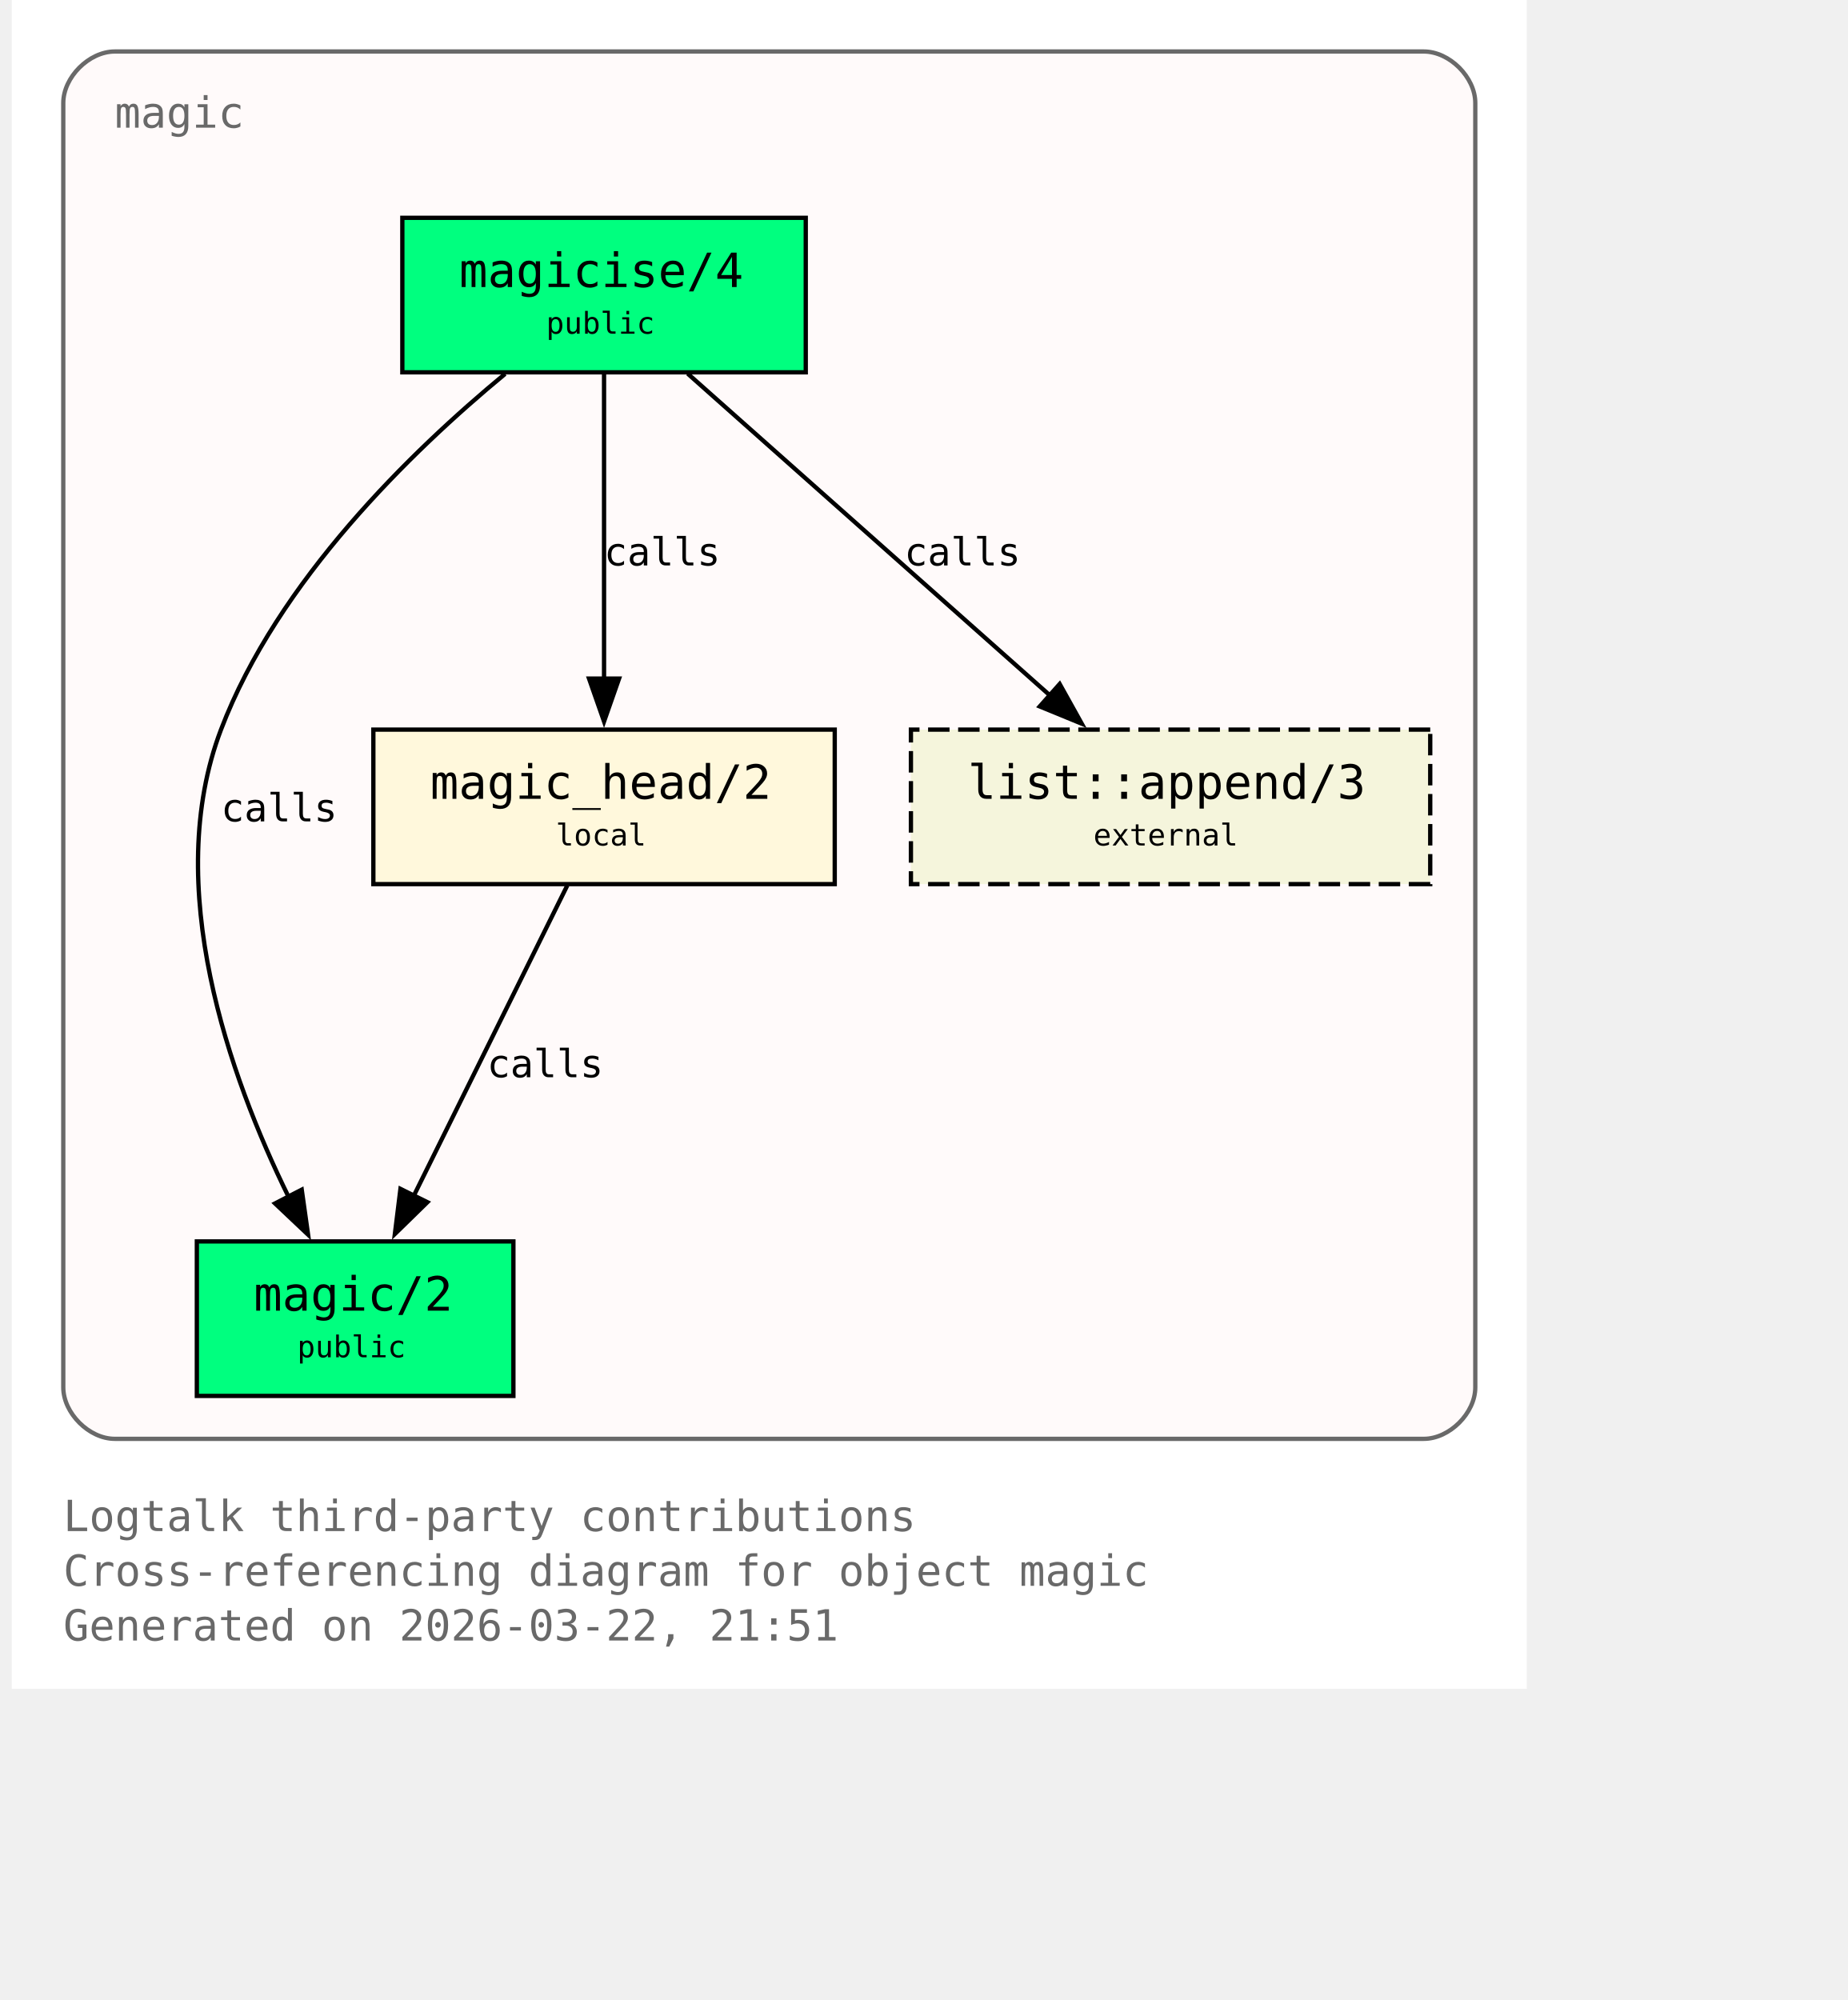
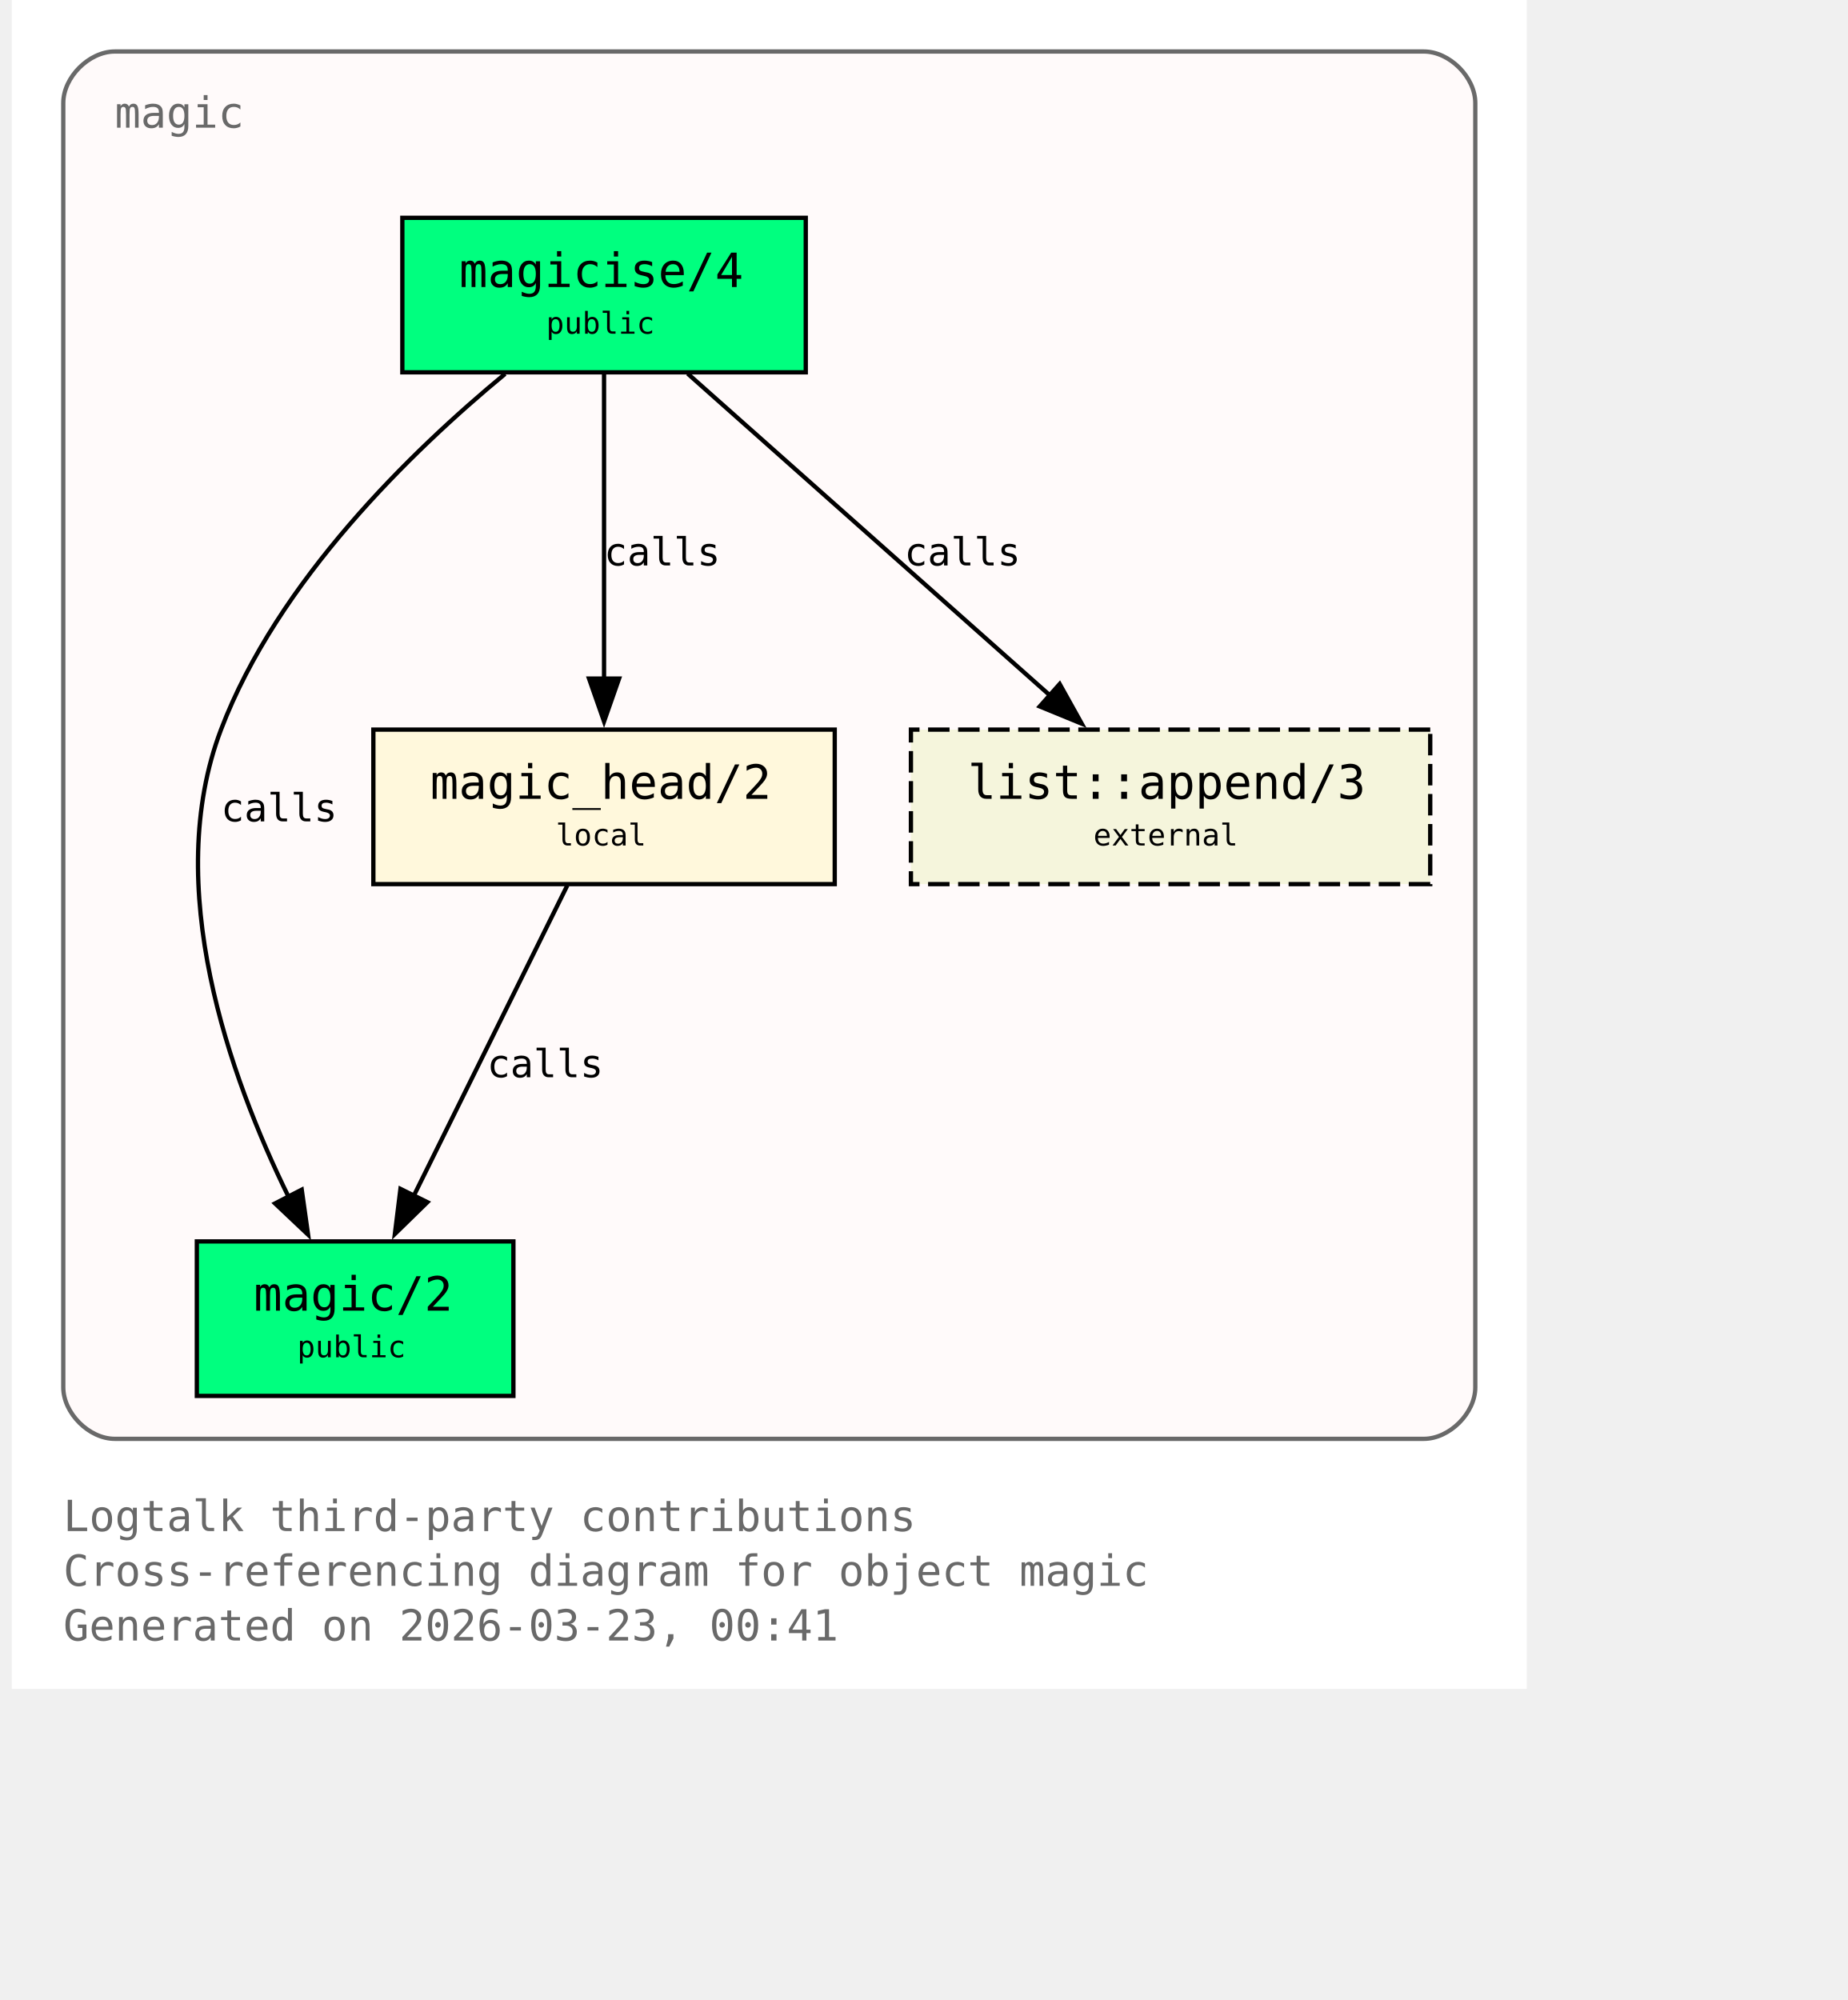
<svg xmlns="http://www.w3.org/2000/svg" xmlns:xlink="http://www.w3.org/1999/xlink" width="497pt" height="538pt" viewBox="72.00 72.00 425.00 466.00">
  <g id="graph0" class="graph" transform="scale(1 1) rotate(0) translate(76 461.5)">
    <polygon fill="white" stroke="none" points="-4,4 -4,-389.5 349,-389.5 349,4 -4,4" />
    <text xml:space="preserve" text-anchor="start" x="8" y="-32.75" font-family="Monospace" font-size="10.00" fill="dimgray">Logtalk third-party contributions</text>
    <text xml:space="preserve" text-anchor="start" x="8" y="-20" font-family="Monospace" font-size="10.00" fill="dimgray">Cross-referencing diagram for object magic</text>
-     <text xml:space="preserve" text-anchor="start" x="8" y="-7.25" font-family="Monospace" font-size="10.00" fill="dimgray">Generated on 2026-03-22, 21:51</text>
+     <text xml:space="preserve" text-anchor="start" x="8" y="-7.25" font-family="Monospace" font-size="10.00" fill="dimgray">Generated on 2026-03-23, 00:41</text>
    <g id="clust1" class="cluster">
      <g id="a_clust1">
        <a xlink:title="magic">
          <path fill="snow" stroke="dimgray" d="M20,-54.25C20,-54.25 325,-54.25 325,-54.25 331,-54.25 337,-60.25 337,-66.25 337,-66.25 337,-365.5 337,-365.5 337,-371.5 331,-377.5 325,-377.5 325,-377.5 20,-377.5 20,-377.5 14,-377.5 8,-371.5 8,-365.5 8,-365.5 8,-66.25 8,-66.25 8,-60.25 14,-54.25 20,-54.25" />
          <g id="a_clust1_0">
-             <a xlink:href="https://github.com/LogtalkDotOrg/logtalk3/tree/cbb4e320825ba725b887c5355fef7fbea4adbf99/contributions/verdi_neruda/magic.lgt#L35" xlink:title="https://github.com/LogtalkDotOrg/logtalk3/tree/cbb4e320825ba725b887c5355fef7fbea4adbf99/contributions/verdi_neruda/magic.lgt#L35">
+             <a xlink:href="https://github.com/LogtalkDotOrg/logtalk3/tree/ab9cadeaea018f4fb3fa4e50b6a983677ee7f46a/contributions/verdi_neruda/magic.lgt#L35" xlink:title="https://github.com/LogtalkDotOrg/logtalk3/tree/ab9cadeaea018f4fb3fa4e50b6a983677ee7f46a/contributions/verdi_neruda/magic.lgt#L35">
              <text xml:space="preserve" text-anchor="start" x="20" y="-359.75" font-family="Monospace" font-size="10.00" fill="dimgray">magic</text>
            </a>
          </g>
        </a>
      </g>
    </g>
    <g id="node1" class="node">
      <polygon fill="springgreen" stroke="black" points="181,-338.75 87,-338.75 87,-302.75 181,-302.75 181,-338.75" />
      <text xml:space="preserve" text-anchor="start" x="95" y="-323" font-family="Monospace" font-size="9.00"> </text>
      <g id="a_node1_1">
-         <a xlink:href="https://github.com/LogtalkDotOrg/logtalk3/tree/cbb4e320825ba725b887c5355fef7fbea4adbf99/contributions/verdi_neruda/magic.lgt#L44" xlink:title="https://github.com/LogtalkDotOrg/logtalk3/tree/cbb4e320825ba725b887c5355fef7fbea4adbf99/contributions/verdi_neruda/magic.lgt#L44">
+         <a xlink:href="https://github.com/LogtalkDotOrg/logtalk3/tree/ab9cadeaea018f4fb3fa4e50b6a983677ee7f46a/contributions/verdi_neruda/magic.lgt#L44" xlink:title="https://github.com/LogtalkDotOrg/logtalk3/tree/ab9cadeaea018f4fb3fa4e50b6a983677ee7f46a/contributions/verdi_neruda/magic.lgt#L44">
          <text xml:space="preserve" text-anchor="start" x="100.25" y="-322.62" font-family="Monospace" font-size="11.00">magicise/4</text>
        </a>
      </g>
      <text xml:space="preserve" text-anchor="start" x="167.75" y="-323" font-family="Monospace" font-size="9.00"> </text>
      <text xml:space="preserve" text-anchor="start" x="95" y="-310.62" font-family="Monospace" font-size="9.00"> </text>
      <text xml:space="preserve" text-anchor="start" x="120.5" y="-311.75" font-family="Monospace" font-size="7.00">public</text>
      <text xml:space="preserve" text-anchor="start" x="167.75" y="-310.62" font-family="Monospace" font-size="9.00"> </text>
    </g>
    <g id="node2" class="node">
      <polygon fill="springgreen" stroke="black" points="112.88,-100.25 39.12,-100.25 39.12,-64.25 112.88,-64.25 112.88,-100.25" />
      <text xml:space="preserve" text-anchor="start" x="47.12" y="-84.5" font-family="Monospace" font-size="9.00"> </text>
      <g id="a_node2_2">
-         <a xlink:href="https://github.com/LogtalkDotOrg/logtalk3/tree/cbb4e320825ba725b887c5355fef7fbea4adbf99/contributions/verdi_neruda/magic.lgt#L51" xlink:title="https://github.com/LogtalkDotOrg/logtalk3/tree/cbb4e320825ba725b887c5355fef7fbea4adbf99/contributions/verdi_neruda/magic.lgt#L51">
+         <a xlink:href="https://github.com/LogtalkDotOrg/logtalk3/tree/ab9cadeaea018f4fb3fa4e50b6a983677ee7f46a/contributions/verdi_neruda/magic.lgt#L51" xlink:title="https://github.com/LogtalkDotOrg/logtalk3/tree/ab9cadeaea018f4fb3fa4e50b6a983677ee7f46a/contributions/verdi_neruda/magic.lgt#L51">
          <text xml:space="preserve" text-anchor="start" x="52.38" y="-84.12" font-family="Monospace" font-size="11.00">magic/2</text>
        </a>
      </g>
      <text xml:space="preserve" text-anchor="start" x="99.62" y="-84.5" font-family="Monospace" font-size="9.00"> </text>
      <text xml:space="preserve" text-anchor="start" x="47.12" y="-72.12" font-family="Monospace" font-size="9.00"> </text>
      <text xml:space="preserve" text-anchor="start" x="62.5" y="-73.25" font-family="Monospace" font-size="7.00">public</text>
      <text xml:space="preserve" text-anchor="start" x="99.62" y="-72.12" font-family="Monospace" font-size="9.00"> </text>
    </g>
    <g id="edge1" class="edge">
      <g id="a_edge1">
-         <a xlink:href="https://github.com/LogtalkDotOrg/logtalk3/tree/cbb4e320825ba725b887c5355fef7fbea4adbf99/contributions/verdi_neruda/magic.lgt#L58" xlink:title="calls">
+         <a xlink:href="https://github.com/LogtalkDotOrg/logtalk3/tree/ab9cadeaea018f4fb3fa4e50b6a983677ee7f46a/contributions/verdi_neruda/magic.lgt#L58" xlink:title="calls">
          <path fill="none" stroke="black" d="M110.95,-302.39C89.17,-284.41 57.93,-254.13 44.75,-219.5 30.88,-183.06 46.73,-138.69 60.46,-110.7" />
          <polygon fill="black" stroke="black" points="63.56,-112.31 65.04,-101.82 57.34,-109.1 63.56,-112.31" />
        </a>
      </g>
      <g id="a_edge1-label">
-         <a xlink:href="https://github.com/LogtalkDotOrg/logtalk3/tree/cbb4e320825ba725b887c5355fef7fbea4adbf99/contributions/verdi_neruda/magic.lgt#L58" xlink:title="https://github.com/LogtalkDotOrg/logtalk3/tree/cbb4e320825ba725b887c5355fef7fbea4adbf99/contributions/verdi_neruda/magic.lgt#L58">
+         <a xlink:href="https://github.com/LogtalkDotOrg/logtalk3/tree/ab9cadeaea018f4fb3fa4e50b6a983677ee7f46a/contributions/verdi_neruda/magic.lgt#L58" xlink:title="https://github.com/LogtalkDotOrg/logtalk3/tree/ab9cadeaea018f4fb3fa4e50b6a983677ee7f46a/contributions/verdi_neruda/magic.lgt#L58">
          <text xml:space="preserve" text-anchor="start" x="44.75" y="-198.12" font-family="Monospace" font-size="9.00">calls</text>
        </a>
      </g>
    </g>
    <g id="node3" class="node">
      <polygon fill="cornsilk" stroke="black" points="187.75,-219.5 80.25,-219.5 80.25,-183.5 187.75,-183.5 187.75,-219.5" />
      <text xml:space="preserve" text-anchor="start" x="88.25" y="-203.75" font-family="Monospace" font-size="9.00"> </text>
      <g id="a_node3_3">
-         <a xlink:href="https://github.com/LogtalkDotOrg/logtalk3/tree/cbb4e320825ba725b887c5355fef7fbea4adbf99/contributions/verdi_neruda/magic.lgt#L66" xlink:title="https://github.com/LogtalkDotOrg/logtalk3/tree/cbb4e320825ba725b887c5355fef7fbea4adbf99/contributions/verdi_neruda/magic.lgt#L66">
+         <a xlink:href="https://github.com/LogtalkDotOrg/logtalk3/tree/ab9cadeaea018f4fb3fa4e50b6a983677ee7f46a/contributions/verdi_neruda/magic.lgt#L66" xlink:title="https://github.com/LogtalkDotOrg/logtalk3/tree/ab9cadeaea018f4fb3fa4e50b6a983677ee7f46a/contributions/verdi_neruda/magic.lgt#L66">
          <text xml:space="preserve" text-anchor="start" x="93.5" y="-203.38" font-family="Monospace" font-size="11.00">magic_head/2</text>
        </a>
      </g>
      <text xml:space="preserve" text-anchor="start" x="174.5" y="-203.75" font-family="Monospace" font-size="9.00"> </text>
      <text xml:space="preserve" text-anchor="start" x="88.25" y="-191.38" font-family="Monospace" font-size="9.00"> </text>
      <text xml:space="preserve" text-anchor="start" x="122.75" y="-192.5" font-family="Monospace" font-size="7.00">local</text>
      <text xml:space="preserve" text-anchor="start" x="174.5" y="-191.38" font-family="Monospace" font-size="9.00"> </text>
    </g>
    <g id="edge2" class="edge">
      <g id="a_edge2">
-         <a xlink:href="https://github.com/LogtalkDotOrg/logtalk3/tree/cbb4e320825ba725b887c5355fef7fbea4adbf99/contributions/verdi_neruda/magic.lgt#L60" xlink:title="calls">
+         <a xlink:href="https://github.com/LogtalkDotOrg/logtalk3/tree/ab9cadeaea018f4fb3fa4e50b6a983677ee7f46a/contributions/verdi_neruda/magic.lgt#L60" xlink:title="calls">
          <path fill="none" stroke="black" d="M134,-302.45C134,-283.75 134,-253.62 134,-231.33" />
          <polygon fill="black" stroke="black" points="137.5,-231.39 134,-221.39 130.5,-231.39 137.5,-231.39" />
        </a>
      </g>
      <g id="a_edge2-label">
-         <a xlink:href="https://github.com/LogtalkDotOrg/logtalk3/tree/cbb4e320825ba725b887c5355fef7fbea4adbf99/contributions/verdi_neruda/magic.lgt#L60" xlink:title="https://github.com/LogtalkDotOrg/logtalk3/tree/cbb4e320825ba725b887c5355fef7fbea4adbf99/contributions/verdi_neruda/magic.lgt#L60">
+         <a xlink:href="https://github.com/LogtalkDotOrg/logtalk3/tree/ab9cadeaea018f4fb3fa4e50b6a983677ee7f46a/contributions/verdi_neruda/magic.lgt#L60" xlink:title="https://github.com/LogtalkDotOrg/logtalk3/tree/ab9cadeaea018f4fb3fa4e50b6a983677ee7f46a/contributions/verdi_neruda/magic.lgt#L60">
          <text xml:space="preserve" text-anchor="start" x="134" y="-257.75" font-family="Monospace" font-size="9.00">calls</text>
        </a>
      </g>
    </g>
    <g id="node4" class="node">
      <polygon fill="beige" stroke="black" stroke-dasharray="5,2" points="326.5,-219.5 205.5,-219.5 205.5,-183.5 326.5,-183.5 326.5,-219.5" />
      <text xml:space="preserve" text-anchor="start" x="213.5" y="-203.75" font-family="Monospace" font-size="9.00"> </text>
      <g id="a_node4_4">
        <a xlink:href="https://logtalk.org/library/listp_0.html#append-3" xlink:title="https://logtalk.org/library/listp_0.html#append-3">
          <text xml:space="preserve" text-anchor="start" x="218.75" y="-203.38" font-family="Monospace" font-size="11.00">list::append/3</text>
        </a>
      </g>
      <text xml:space="preserve" text-anchor="start" x="313.25" y="-203.75" font-family="Monospace" font-size="9.00"> </text>
      <text xml:space="preserve" text-anchor="start" x="213.5" y="-191.38" font-family="Monospace" font-size="9.00"> </text>
      <text xml:space="preserve" text-anchor="start" x="248" y="-192.5" font-family="Monospace" font-size="7.00">external</text>
      <text xml:space="preserve" text-anchor="start" x="313.25" y="-191.38" font-family="Monospace" font-size="9.00"> </text>
    </g>
    <g id="edge4" class="edge">
      <g id="a_edge4">
-         <a xlink:href="https://github.com/LogtalkDotOrg/logtalk3/tree/cbb4e320825ba725b887c5355fef7fbea4adbf99/contributions/verdi_neruda/magic.lgt#L60" xlink:title="calls">
+         <a xlink:href="https://github.com/LogtalkDotOrg/logtalk3/tree/ab9cadeaea018f4fb3fa4e50b6a983677ee7f46a/contributions/verdi_neruda/magic.lgt#L60" xlink:title="calls">
          <path fill="none" stroke="black" d="M153.48,-302.45C175.8,-282.62 212.58,-249.95 237.98,-227.39" />
          <polygon fill="black" stroke="black" points="240.16,-230.13 245.31,-220.88 235.51,-224.9 240.16,-230.13" />
        </a>
      </g>
      <g id="a_edge4-label">
-         <a xlink:href="https://github.com/LogtalkDotOrg/logtalk3/tree/cbb4e320825ba725b887c5355fef7fbea4adbf99/contributions/verdi_neruda/magic.lgt#L60" xlink:title="https://github.com/LogtalkDotOrg/logtalk3/tree/cbb4e320825ba725b887c5355fef7fbea4adbf99/contributions/verdi_neruda/magic.lgt#L60">
+         <a xlink:href="https://github.com/LogtalkDotOrg/logtalk3/tree/ab9cadeaea018f4fb3fa4e50b6a983677ee7f46a/contributions/verdi_neruda/magic.lgt#L60" xlink:title="https://github.com/LogtalkDotOrg/logtalk3/tree/ab9cadeaea018f4fb3fa4e50b6a983677ee7f46a/contributions/verdi_neruda/magic.lgt#L60">
          <text xml:space="preserve" text-anchor="start" x="203.96" y="-257.75" font-family="Monospace" font-size="9.00">calls</text>
        </a>
      </g>
    </g>
    <g id="edge3" class="edge">
      <g id="a_edge3">
-         <a xlink:href="https://github.com/LogtalkDotOrg/logtalk3/tree/cbb4e320825ba725b887c5355fef7fbea4adbf99/contributions/verdi_neruda/magic.lgt#L69" xlink:title="calls">
+         <a xlink:href="https://github.com/LogtalkDotOrg/logtalk3/tree/ab9cadeaea018f4fb3fa4e50b6a983677ee7f46a/contributions/verdi_neruda/magic.lgt#L69" xlink:title="calls">
          <path fill="none" stroke="black" d="M125.44,-183.2C116.02,-164.15 100.73,-133.25 89.65,-110.85" />
          <polygon fill="black" stroke="black" points="92.84,-109.39 85.26,-101.98 86.56,-112.49 92.84,-109.39" />
        </a>
      </g>
      <g id="a_edge3-label">
-         <a xlink:href="https://github.com/LogtalkDotOrg/logtalk3/tree/cbb4e320825ba725b887c5355fef7fbea4adbf99/contributions/verdi_neruda/magic.lgt#L69" xlink:title="https://github.com/LogtalkDotOrg/logtalk3/tree/cbb4e320825ba725b887c5355fef7fbea4adbf99/contributions/verdi_neruda/magic.lgt#L69">
+         <a xlink:href="https://github.com/LogtalkDotOrg/logtalk3/tree/ab9cadeaea018f4fb3fa4e50b6a983677ee7f46a/contributions/verdi_neruda/magic.lgt#L69" xlink:title="https://github.com/LogtalkDotOrg/logtalk3/tree/ab9cadeaea018f4fb3fa4e50b6a983677ee7f46a/contributions/verdi_neruda/magic.lgt#L69">
          <text xml:space="preserve" text-anchor="start" x="106.74" y="-138.5" font-family="Monospace" font-size="9.00">calls</text>
        </a>
      </g>
    </g>
  </g>
</svg>
